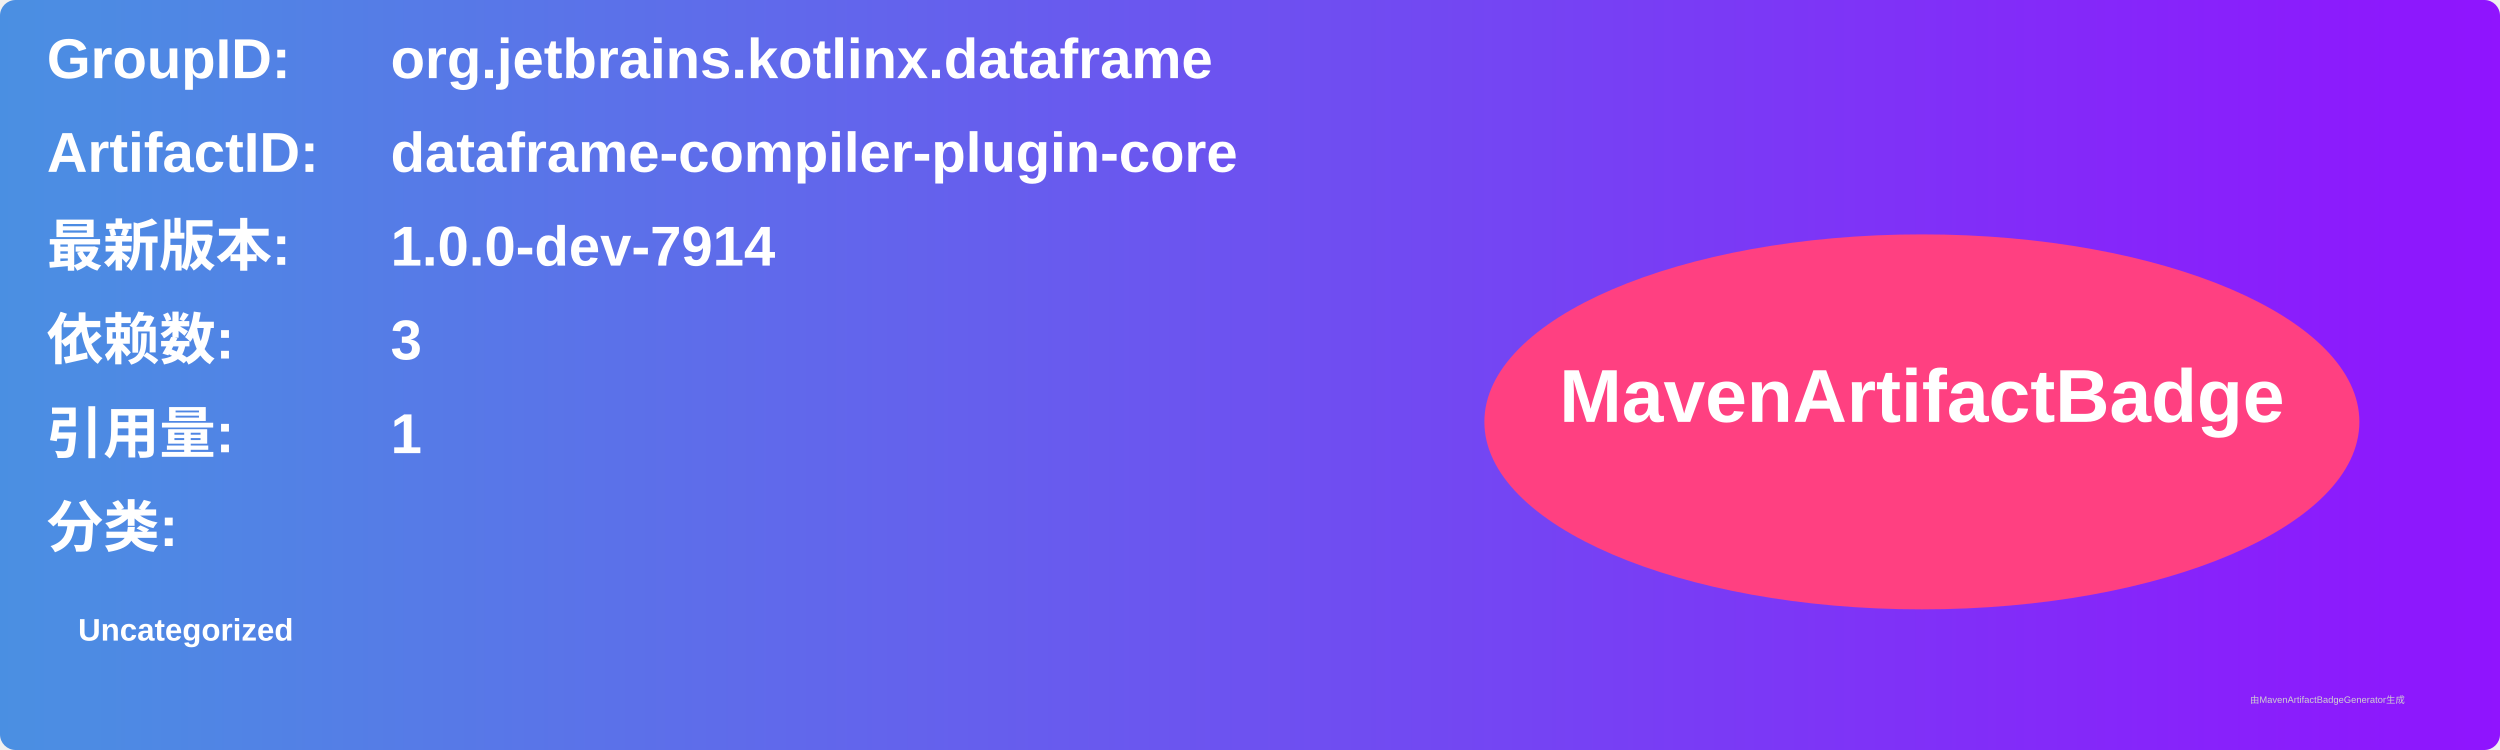
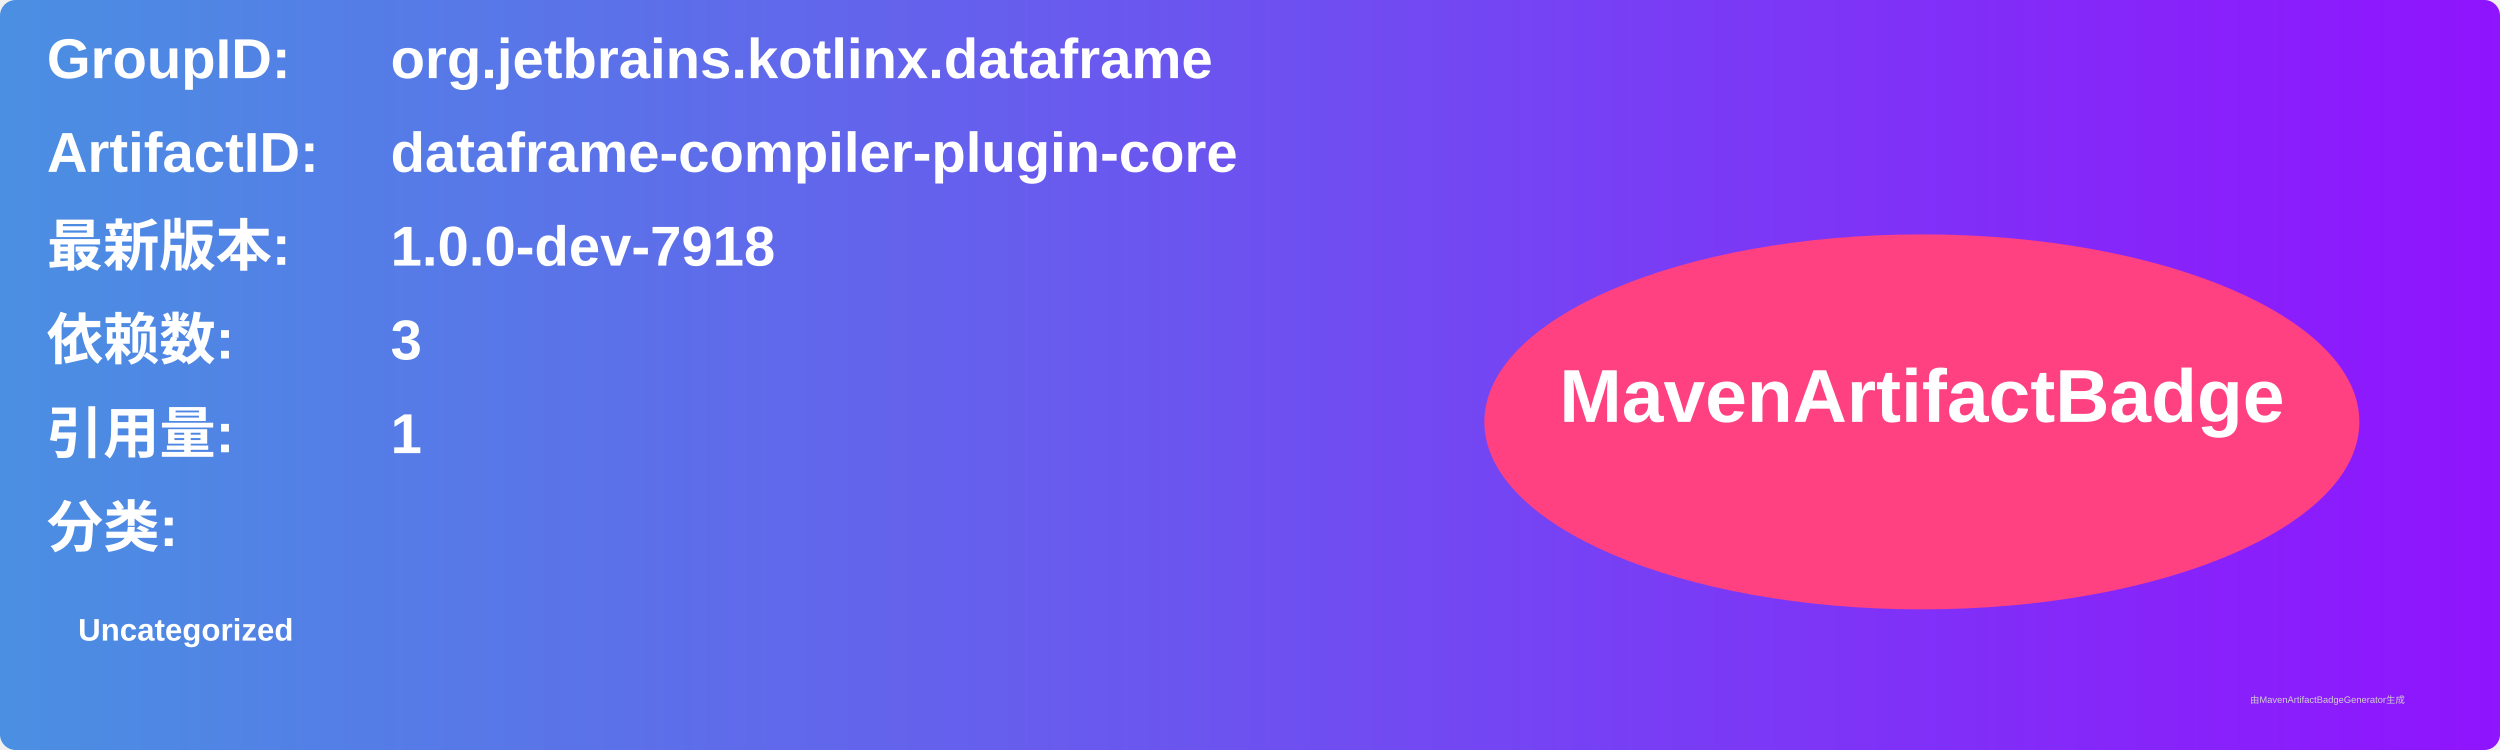
<svg xmlns="http://www.w3.org/2000/svg" width="800" height="240" viewBox="0 0 800 240">
  <linearGradient id="grad" x1="0%" y1="0%" x2="100%" y2="0%">
    <stop offset="0%" stop-color="#4a90e2" />
    <stop offset="100%" stop-color="#9013fe" />
  </linearGradient>
  <rect width="100%" height="100%" rx="5" ry="5" fill="url(#grad)" />
  <g transform="translate(15, 15)">
    <text x="0" y="10" font-family="Arial" font-size="18" fill="white" font-weight="bold" width="260">GroupID:</text>
    <text x="110" y="10" font-family="Arial" font-size="18" fill="white" font-weight="bold" width="460">org.jetbrains.kotlinx.dataframe</text>
    <text x="0" y="40" font-family="Arial" font-size="18" fill="white" font-weight="bold" width="260">ArtifactID:</text>
    <text x="110" y="40" font-family="Arial" font-size="18" fill="white" font-weight="bold" width="460">dataframe-compiler-plugin-core</text>
    <text x="0" y="70" font-family="Arial" font-size="18" fill="white" font-weight="bold">最新版本:</text>
    <text x="110" y="70" font-family="Arial" font-size="18" fill="white" font-weight="bold">
-       <tspan font-weight="bold">1.0.0-dev-7914</tspan>
+       <tspan font-weight="bold">1.0.0-dev-7918</tspan>
    </text>
    <text x="0" y="100" font-family="Arial" font-size="18" fill="white" font-weight="bold">依赖数: </text>
    <text x="110" y="100" font-family="Arial" font-size="18" fill="white">
      <tspan font-weight="bold">3</tspan>
    </text>
    <text x="0" y="130" font-family="Arial" font-size="18" fill="white" font-weight="bold">引用量: </text>
    <text x="110" y="130" font-family="Arial" font-size="18" fill="white">
      <tspan font-weight="bold">1</tspan>
    </text>
    <text x="0" y="160" font-family="Arial" font-size="18" fill="white" font-weight="bold">分类:</text>
    <text x="10" y="190" font-family="Arial" font-size="10" fill="white">
      <tspan font-weight="bold">Uncategorized</tspan>
    </text>
    <ellipse cx="600" cy="120" rx="140" ry="60" fill="#ff4081" />
    <text x="600" y="120" text-anchor="middle" font-family="Arial" font-size="24" fill="white" font-weight="bold">MavenArtifactBadge</text>
  </g>
  <text x="720" y="225" font-family="Arial" font-size="3" fill="#d0d0d0">由MavenArtifactBadgeGenerator生成</text>
</svg>
